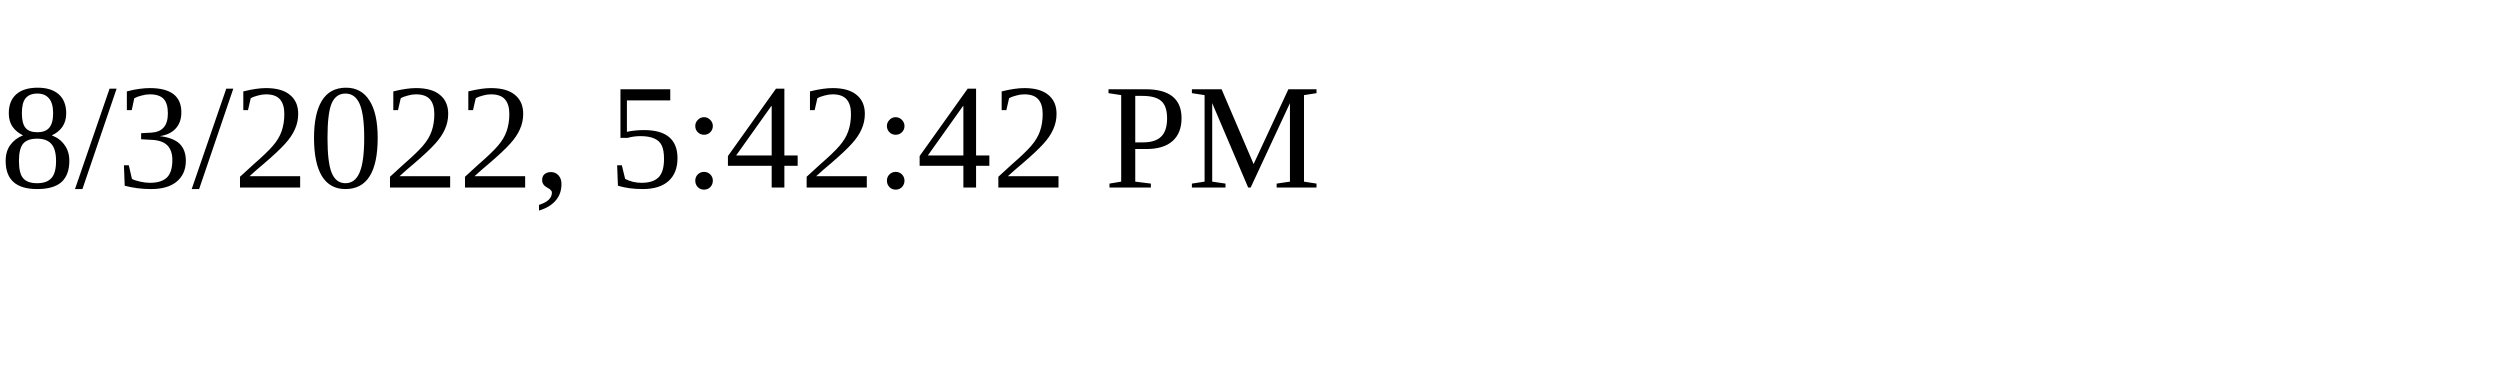
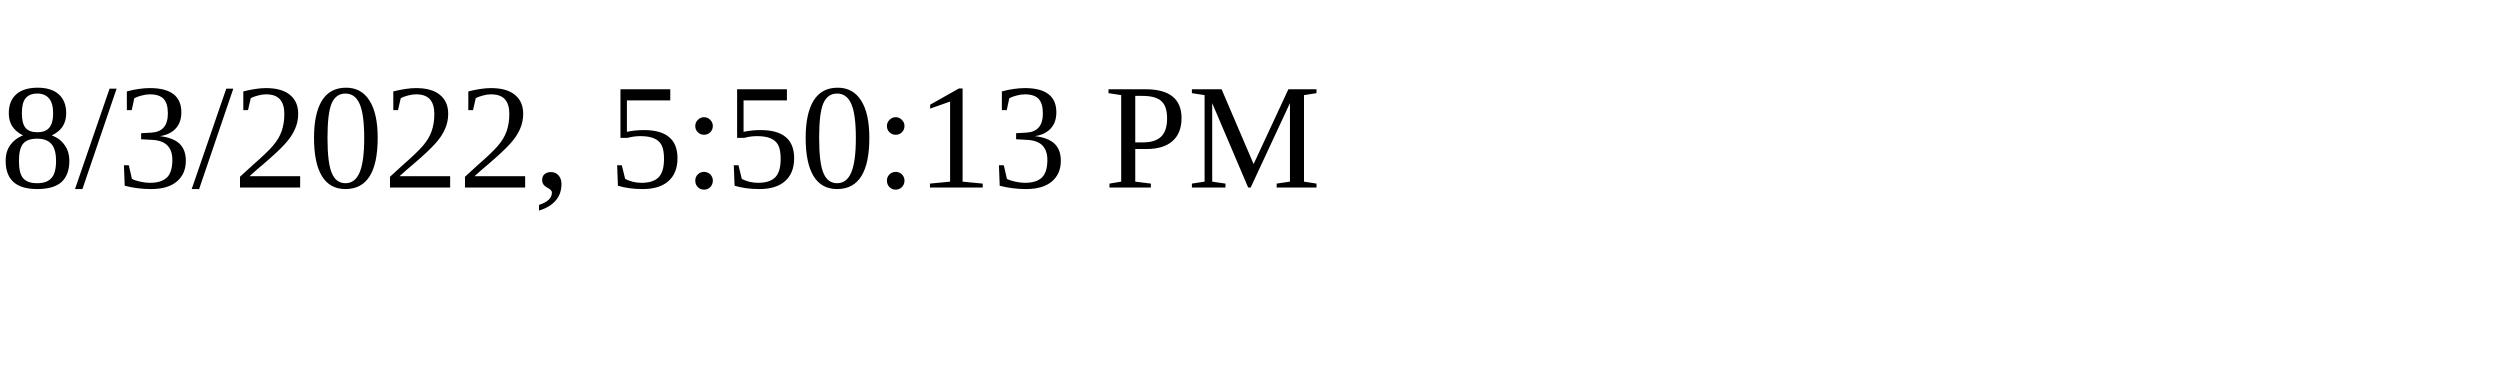
<svg xmlns="http://www.w3.org/2000/svg" height="30" width="200">
-   <text x="0" y="15">8/3/2022, 5:42:42 PM</text>
+   <text x="0" y="15">8/3/2022, 5:50:13 PM</text>
</svg>
